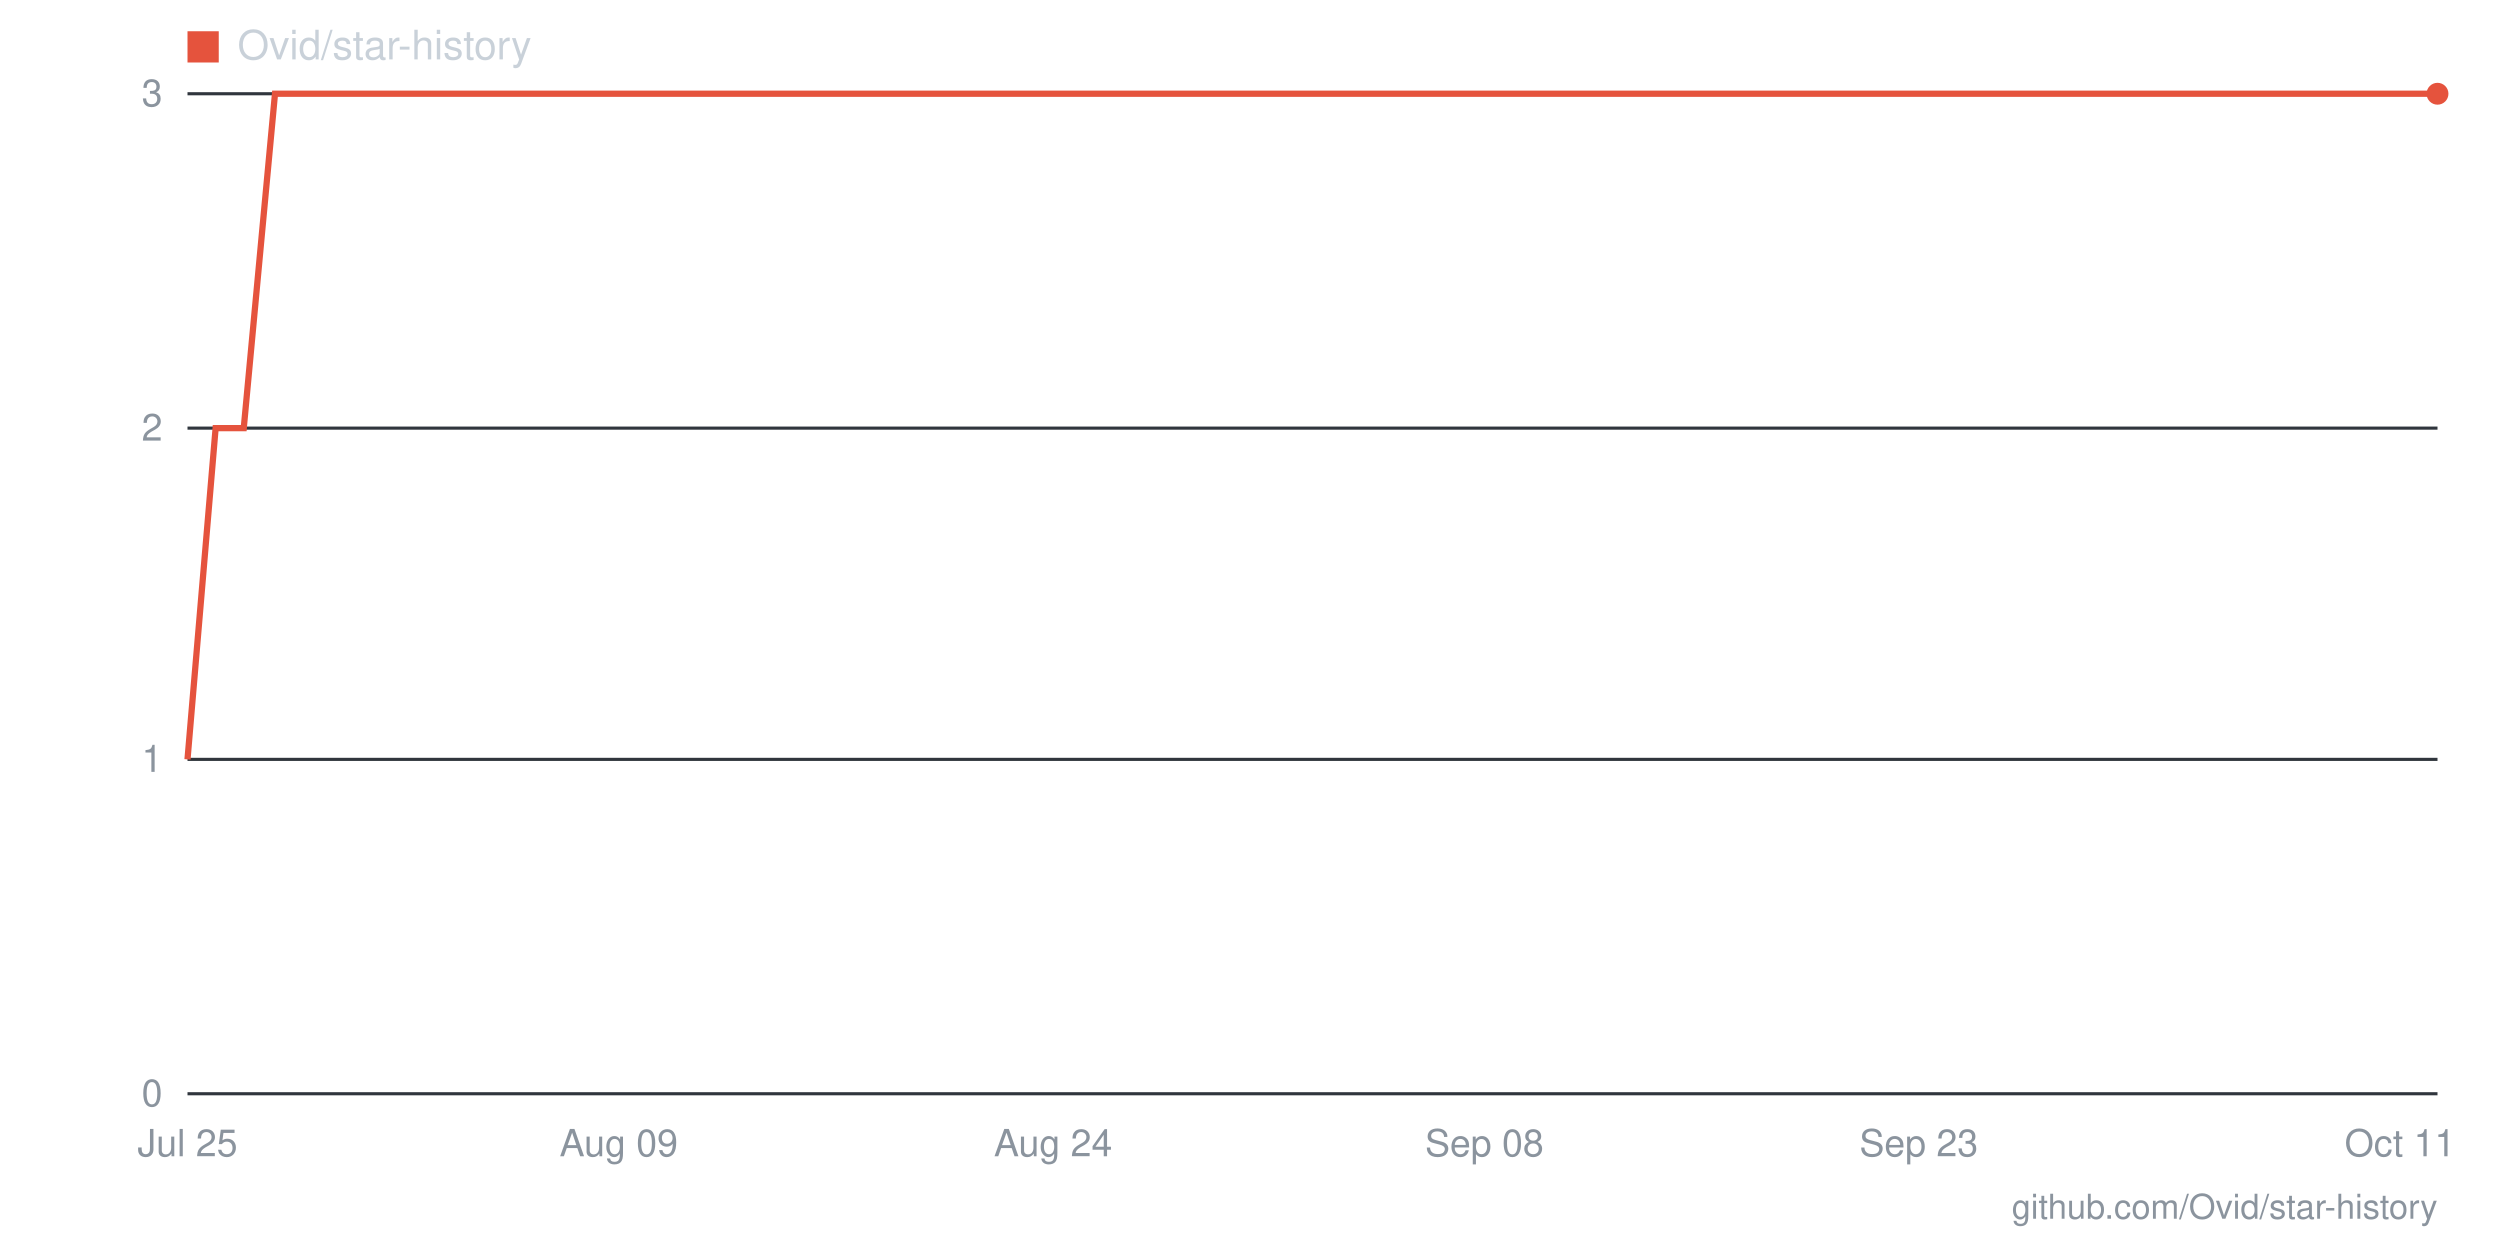
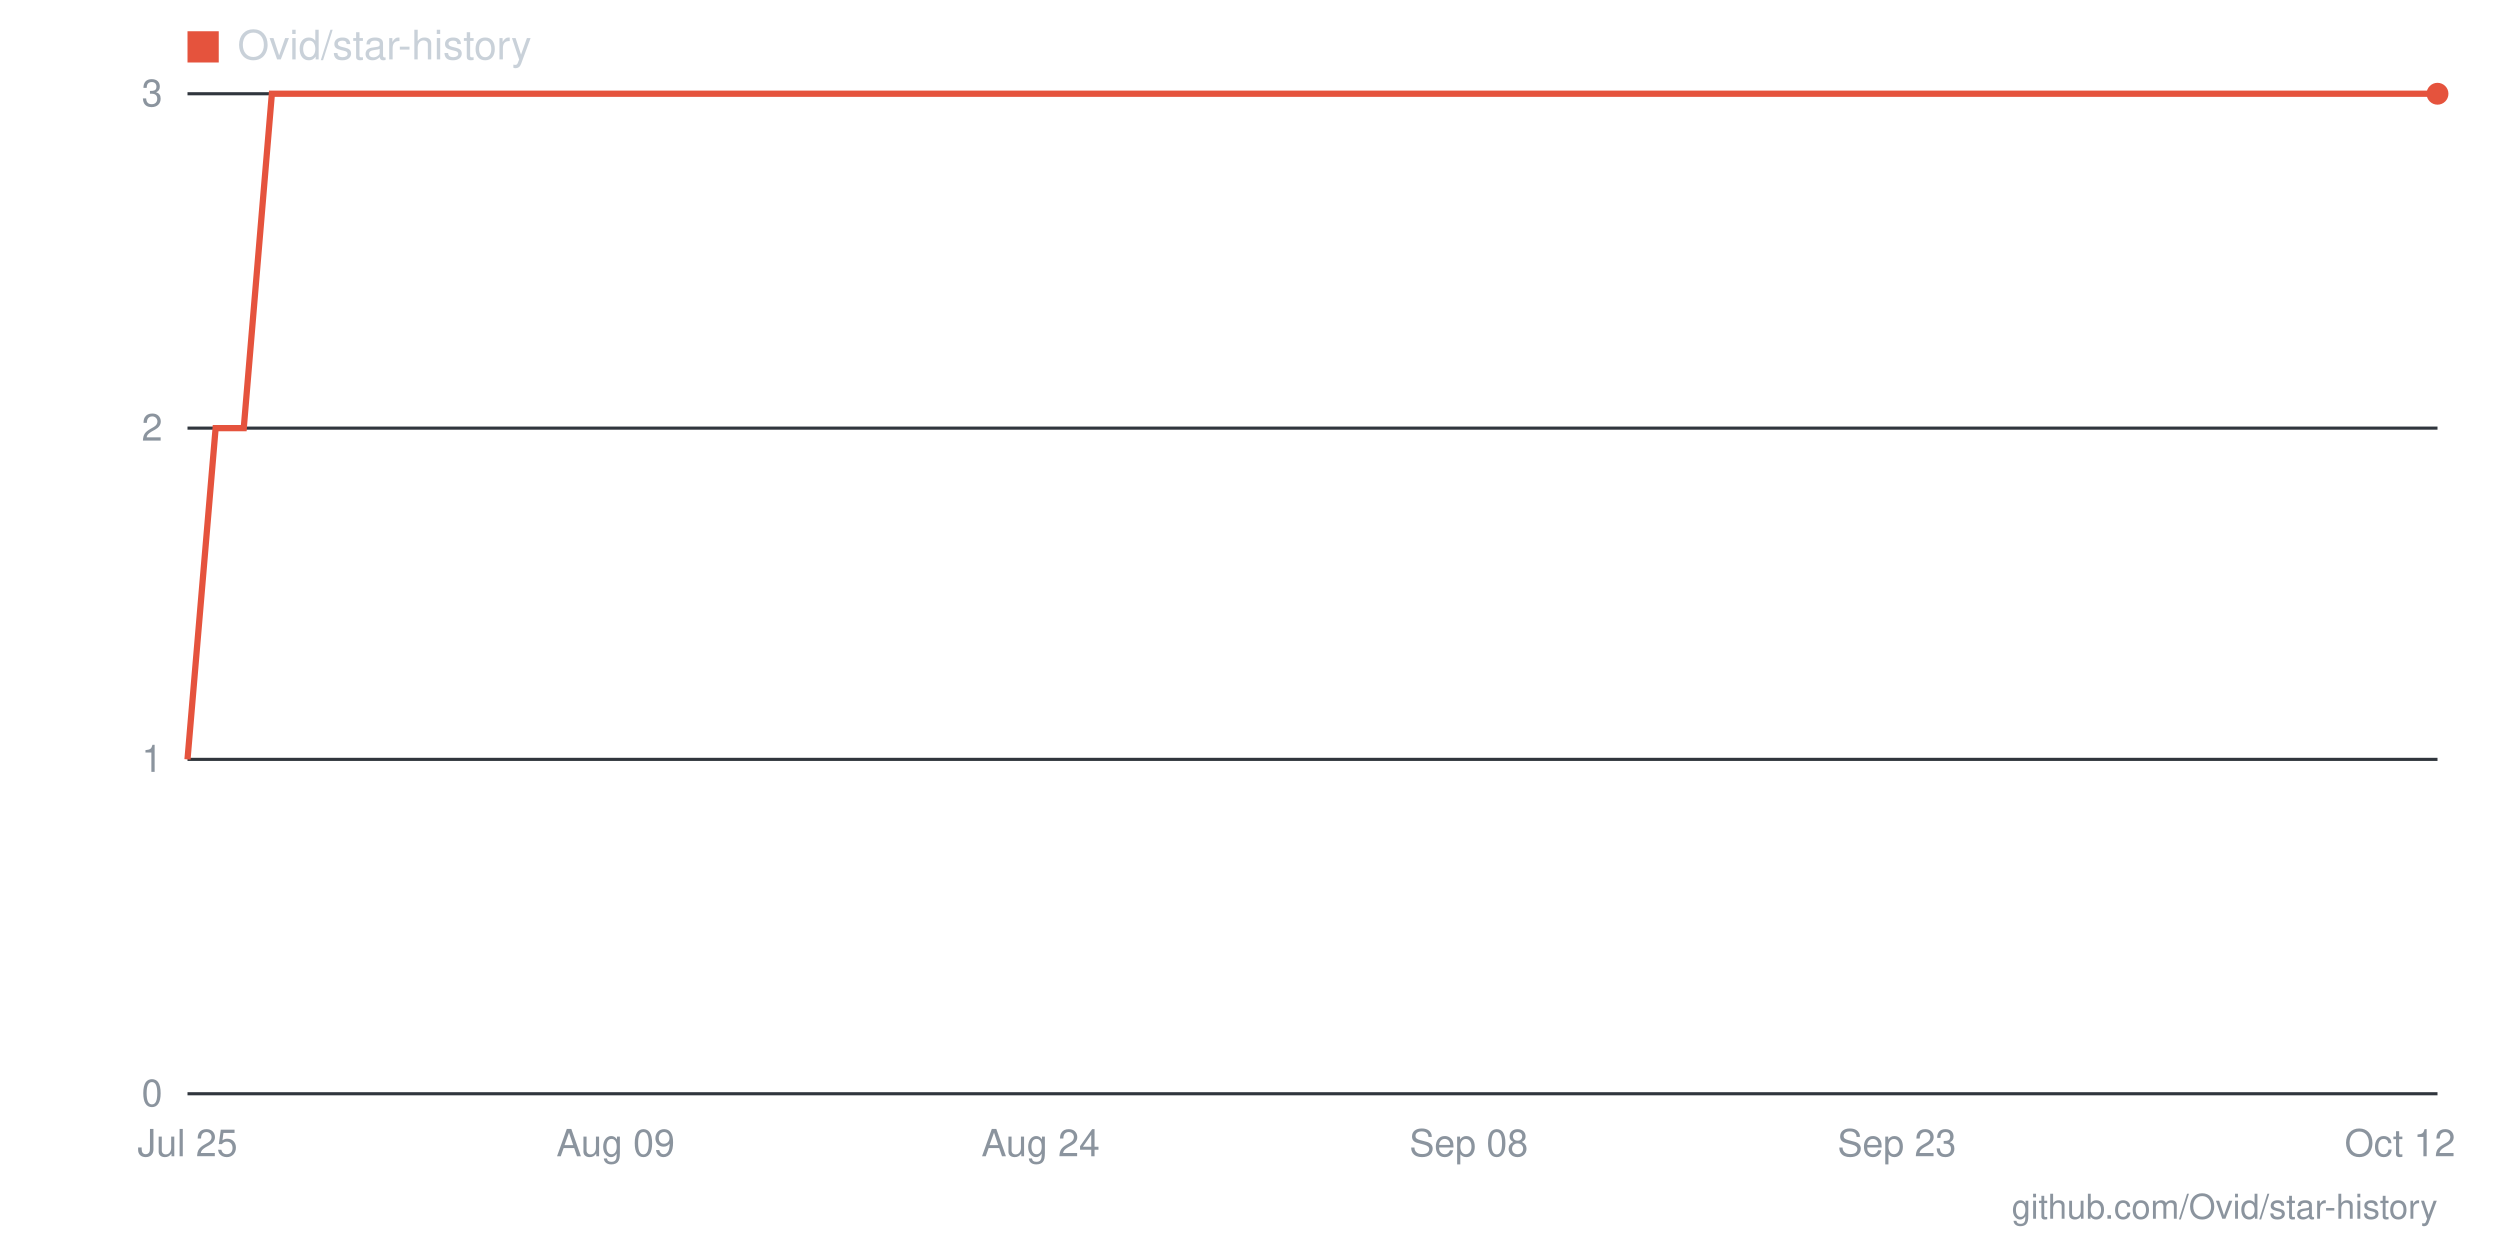
- <svg xmlns="http://www.w3.org/2000/svg" viewBox="0 0 800 400" width="800" height="400" role="img" aria-label="Star history for Ovid/star-history: 3 stars as of 2026-10-11">
+ <svg xmlns="http://www.w3.org/2000/svg" viewBox="0 0 800 400" width="800" height="400" role="img" aria-label="Star history for Ovid/star-history: 3 stars as of 2026-10-12">
  <line x1="60" y1="350" x2="780" y2="350" stroke="#30363d" stroke-width="1" />
  <text x="52" y="354" text-anchor="end" font-family="-apple-system,BlinkMacSystemFont,'Segoe UI',Helvetica,Arial,sans-serif" font-size="12" fill="#8b949e">0</text>
  <line x1="60" y1="243" x2="780" y2="243" stroke="#30363d" stroke-width="1" />
  <text x="52" y="247" text-anchor="end" font-family="-apple-system,BlinkMacSystemFont,'Segoe UI',Helvetica,Arial,sans-serif" font-size="12" fill="#8b949e">1</text>
  <line x1="60" y1="137" x2="780" y2="137" stroke="#30363d" stroke-width="1" />
  <text x="52" y="141" text-anchor="end" font-family="-apple-system,BlinkMacSystemFont,'Segoe UI',Helvetica,Arial,sans-serif" font-size="12" fill="#8b949e">2</text>
  <line x1="60" y1="30" x2="780" y2="30" stroke="#30363d" stroke-width="1" />
  <text x="52" y="34" text-anchor="end" font-family="-apple-system,BlinkMacSystemFont,'Segoe UI',Helvetica,Arial,sans-serif" font-size="12" fill="#8b949e">3</text>
-   <text x="768" y="370" text-anchor="middle" font-family="-apple-system,BlinkMacSystemFont,'Segoe UI',Helvetica,Arial,sans-serif" font-size="12" fill="#8b949e">Oct 11</text>
-   <text x="614" y="370" text-anchor="middle" font-family="-apple-system,BlinkMacSystemFont,'Segoe UI',Helvetica,Arial,sans-serif" font-size="12" fill="#8b949e">Sep 23</text>
-   <text x="475" y="370" text-anchor="middle" font-family="-apple-system,BlinkMacSystemFont,'Segoe UI',Helvetica,Arial,sans-serif" font-size="12" fill="#8b949e">Sep 08</text>
-   <text x="337" y="370" text-anchor="middle" font-family="-apple-system,BlinkMacSystemFont,'Segoe UI',Helvetica,Arial,sans-serif" font-size="12" fill="#8b949e">Aug 24</text>
-   <text x="198" y="370" text-anchor="middle" font-family="-apple-system,BlinkMacSystemFont,'Segoe UI',Helvetica,Arial,sans-serif" font-size="12" fill="#8b949e">Aug 09</text>
+   <text x="768" y="370" text-anchor="middle" font-family="-apple-system,BlinkMacSystemFont,'Segoe UI',Helvetica,Arial,sans-serif" font-size="12" fill="#8b949e">Oct 12</text>
+   <text x="607" y="370" text-anchor="middle" font-family="-apple-system,BlinkMacSystemFont,'Segoe UI',Helvetica,Arial,sans-serif" font-size="12" fill="#8b949e">Sep 23</text>
+   <text x="470" y="370" text-anchor="middle" font-family="-apple-system,BlinkMacSystemFont,'Segoe UI',Helvetica,Arial,sans-serif" font-size="12" fill="#8b949e">Sep 08</text>
+   <text x="333" y="370" text-anchor="middle" font-family="-apple-system,BlinkMacSystemFont,'Segoe UI',Helvetica,Arial,sans-serif" font-size="12" fill="#8b949e">Aug 24</text>
+   <text x="197" y="370" text-anchor="middle" font-family="-apple-system,BlinkMacSystemFont,'Segoe UI',Helvetica,Arial,sans-serif" font-size="12" fill="#8b949e">Aug 09</text>
  <text x="60" y="370" text-anchor="middle" font-family="-apple-system,BlinkMacSystemFont,'Segoe UI',Helvetica,Arial,sans-serif" font-size="12" fill="#8b949e">Jul 25</text>
-   <polyline fill="none" stroke="#e5533d" stroke-width="2" points="60,243 69,137 78,137 88,30 97,30 106,30 115,30 125,30 134,30 143,30 152,30 162,30 171,30 180,30 189,30 198,30 208,30 217,30 226,30 235,30 245,30 254,30 263,30 272,30 282,30 291,30 300,30 309,30 318,30 328,30 337,30 346,30 355,30 365,30 374,30 383,30 392,30 402,30 411,30 420,30 429,30 438,30 448,30 457,30 466,30 475,30 485,30 494,30 503,30 512,30 522,30 531,30 540,30 549,30 558,30 568,30 577,30 586,30 595,30 605,30 614,30 623,30 632,30 642,30 651,30 660,30 669,30 678,30 688,30 697,30 706,30 715,30 725,30 734,30 743,30 752,30 762,30 771,30 780,30" />
+   <polyline fill="none" stroke="#e5533d" stroke-width="2" points="60,243 69,137 78,137 87,30 96,30 106,30 115,30 124,30 133,30 142,30 151,30 160,30 169,30 178,30 188,30 197,30 206,30 215,30 224,30 233,30 242,30 251,30 261,30 270,30 279,30 288,30 297,30 306,30 315,30 324,30 333,30 343,30 352,30 361,30 370,30 379,30 388,30 397,30 406,30 415,30 425,30 434,30 443,30 452,30 461,30 470,30 479,30 488,30 497,30 507,30 516,30 525,30 534,30 543,30 552,30 561,30 570,30 579,30 589,30 598,30 607,30 616,30 625,30 634,30 643,30 652,30 662,30 671,30 680,30 689,30 698,30 707,30 716,30 725,30 734,30 744,30 753,30 762,30 771,30 780,30" />
  <circle cx="780" cy="30" r="3.5" fill="#e5533d" />
  <rect x="60" y="10" width="10" height="10" fill="#e5533d" />
  <text x="76" y="19" font-family="-apple-system,BlinkMacSystemFont,'Segoe UI',Helvetica,Arial,sans-serif" font-size="13" fill="#c9d1d9">Ovid/star-history</text>
  <text x="780" y="390" text-anchor="end" font-family="-apple-system,BlinkMacSystemFont,'Segoe UI',Helvetica,Arial,sans-serif" font-size="11" fill="#8b949e">github.com/Ovid/star-history</text>
</svg>
